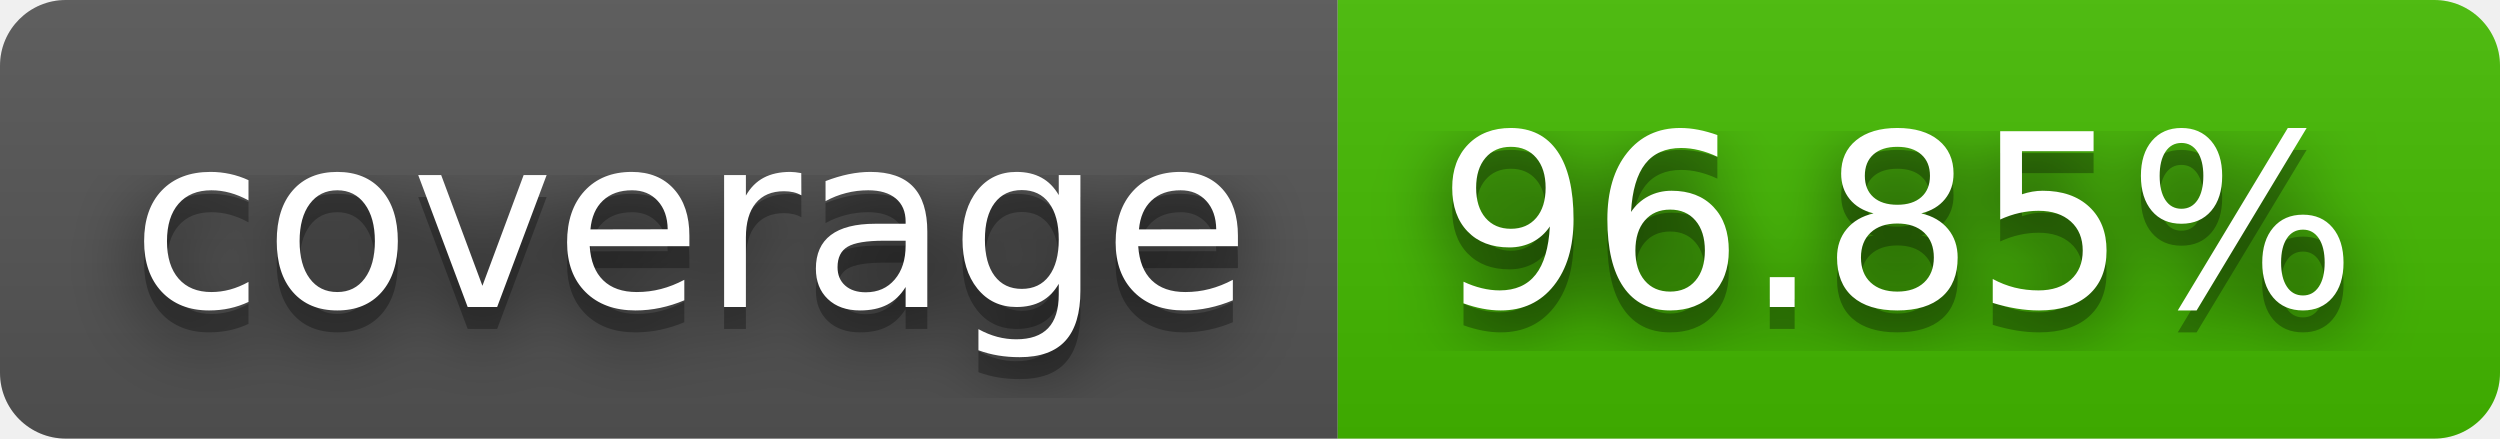
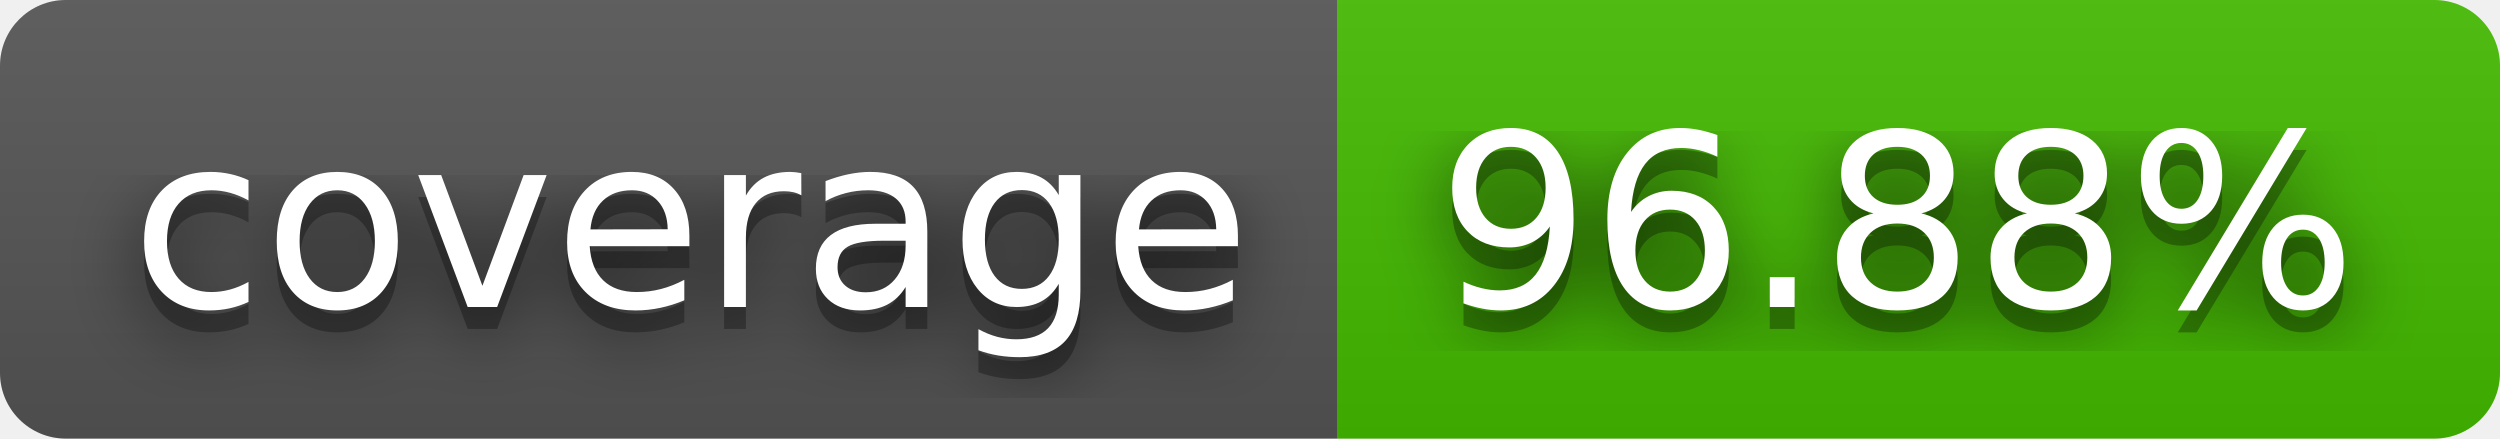
- <svg xmlns="http://www.w3.org/2000/svg" width="114" height="20" role="img" aria-label="coverage: 96.85%">
+ <svg xmlns="http://www.w3.org/2000/svg" width="114" height="20" role="img" aria-label="coverage: 96.88%">
  <filter id="blur">
    <feGaussianBlur stdDeviation="16" />
  </filter>
  <linearGradient id="s" x2="0" y2="100%">
    <stop offset="0" stop-color="#bbb" stop-opacity=".1" />
    <stop offset="1" stop-opacity=".1" />
  </linearGradient>
  <clipPath id="r">
    <rect width="114" height="20" rx="3" />
  </clipPath>
  <g clip-path="url(#r)">
    <rect width="61" height="20" fill="#555" />
    <rect x="61" width="53" height="20" fill="#4b0" />
    <rect width="114" height="20" fill="url(#s)" />
  </g>
  <g fill="#fff" text-anchor="middle" font-family="Verdana,Geneva,DejaVu Sans,sans-serif" text-rendering="geometricPrecision" font-size="110">
    <g transform="scale(.1)">
      <g aria-hidden="true" fill="#010101">
        <text x="315" y="150" fill-opacity=".8" filter="url(#blur)" textLength="510">coverage</text>
        <text x="315" y="150" fill-opacity=".3" textLength="510">coverage</text>
      </g>
      <text x="315" y="140" textLength="510">coverage</text>
    </g>
    <g transform="scale(.1)">
      <g aria-hidden="true" fill="#010101">
-         <text x="865" y="150" fill-opacity=".8" filter="url(#blur)" textLength="430">96.85%</text>
-         <text x="865" y="150" fill-opacity=".3" textLength="430">96.85%</text>
+         <text x="865" y="150" fill-opacity=".8" filter="url(#blur)" textLength="430">96.88%</text>
+         <text x="865" y="150" fill-opacity=".3" textLength="430">96.88%</text>
      </g>
-       <text x="865" y="140" textLength="430">96.85%</text>
+       <text x="865" y="140" textLength="430">96.88%</text>
    </g>
  </g>
</svg>
